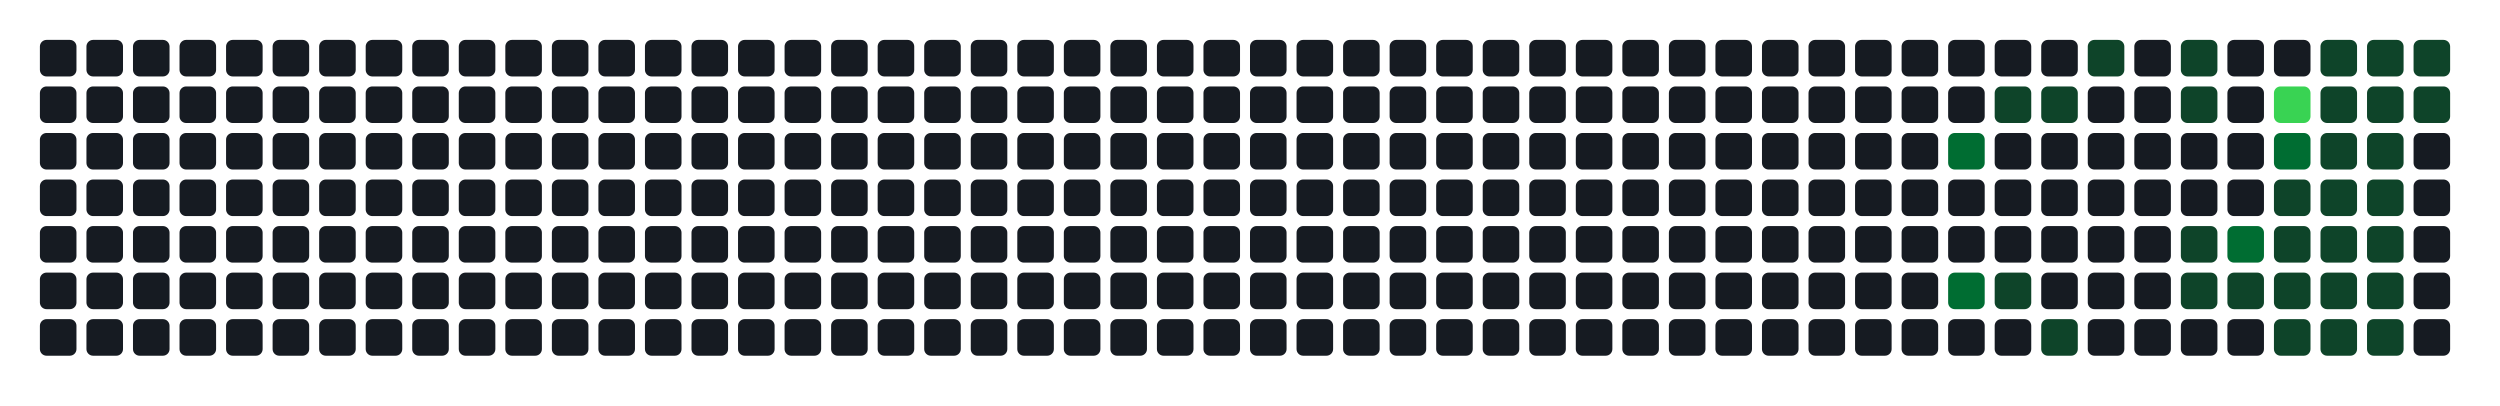
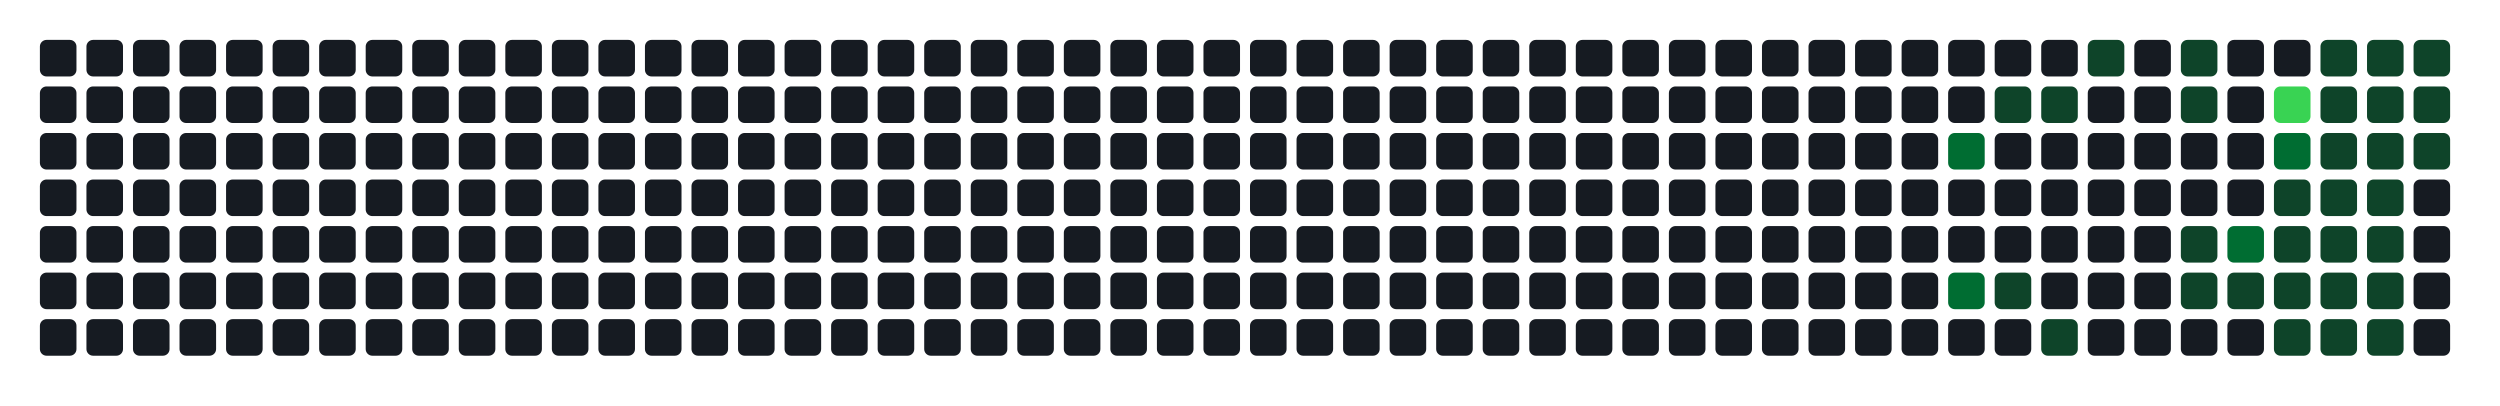
- <svg xmlns="http://www.w3.org/2000/svg" width="752" height="122" viewBox="0 0 752 122" role="img" aria-label="Atividade agregada de 224 commits em todos os repositorios da organizacao">
+ <svg xmlns="http://www.w3.org/2000/svg" width="752" height="122" viewBox="0 0 752 122" role="img" aria-label="Atividade agregada de 226 commits em todos os repositorios da organizacao">
  <rect width="100%" height="100%" fill="transparent" />
  <rect x="12" y="12" width="11" height="11" rx="2" ry="2" fill="#161b22" />
  <rect x="12" y="26" width="11" height="11" rx="2" ry="2" fill="#161b22" />
  <rect x="12" y="40" width="11" height="11" rx="2" ry="2" fill="#161b22" />
  <rect x="12" y="54" width="11" height="11" rx="2" ry="2" fill="#161b22" />
  <rect x="12" y="68" width="11" height="11" rx="2" ry="2" fill="#161b22" />
  <rect x="12" y="82" width="11" height="11" rx="2" ry="2" fill="#161b22" />
  <rect x="12" y="96" width="11" height="11" rx="2" ry="2" fill="#161b22" />
  <rect x="26" y="12" width="11" height="11" rx="2" ry="2" fill="#161b22" />
  <rect x="26" y="26" width="11" height="11" rx="2" ry="2" fill="#161b22" />
  <rect x="26" y="40" width="11" height="11" rx="2" ry="2" fill="#161b22" />
  <rect x="26" y="54" width="11" height="11" rx="2" ry="2" fill="#161b22" />
  <rect x="26" y="68" width="11" height="11" rx="2" ry="2" fill="#161b22" />
  <rect x="26" y="82" width="11" height="11" rx="2" ry="2" fill="#161b22" />
  <rect x="26" y="96" width="11" height="11" rx="2" ry="2" fill="#161b22" />
  <rect x="40" y="12" width="11" height="11" rx="2" ry="2" fill="#161b22" />
  <rect x="40" y="26" width="11" height="11" rx="2" ry="2" fill="#161b22" />
  <rect x="40" y="40" width="11" height="11" rx="2" ry="2" fill="#161b22" />
  <rect x="40" y="54" width="11" height="11" rx="2" ry="2" fill="#161b22" />
  <rect x="40" y="68" width="11" height="11" rx="2" ry="2" fill="#161b22" />
  <rect x="40" y="82" width="11" height="11" rx="2" ry="2" fill="#161b22" />
  <rect x="40" y="96" width="11" height="11" rx="2" ry="2" fill="#161b22" />
  <rect x="54" y="12" width="11" height="11" rx="2" ry="2" fill="#161b22" />
  <rect x="54" y="26" width="11" height="11" rx="2" ry="2" fill="#161b22" />
  <rect x="54" y="40" width="11" height="11" rx="2" ry="2" fill="#161b22" />
  <rect x="54" y="54" width="11" height="11" rx="2" ry="2" fill="#161b22" />
  <rect x="54" y="68" width="11" height="11" rx="2" ry="2" fill="#161b22" />
  <rect x="54" y="82" width="11" height="11" rx="2" ry="2" fill="#161b22" />
  <rect x="54" y="96" width="11" height="11" rx="2" ry="2" fill="#161b22" />
  <rect x="68" y="12" width="11" height="11" rx="2" ry="2" fill="#161b22" />
  <rect x="68" y="26" width="11" height="11" rx="2" ry="2" fill="#161b22" />
  <rect x="68" y="40" width="11" height="11" rx="2" ry="2" fill="#161b22" />
  <rect x="68" y="54" width="11" height="11" rx="2" ry="2" fill="#161b22" />
  <rect x="68" y="68" width="11" height="11" rx="2" ry="2" fill="#161b22" />
  <rect x="68" y="82" width="11" height="11" rx="2" ry="2" fill="#161b22" />
  <rect x="68" y="96" width="11" height="11" rx="2" ry="2" fill="#161b22" />
  <rect x="82" y="12" width="11" height="11" rx="2" ry="2" fill="#161b22" />
  <rect x="82" y="26" width="11" height="11" rx="2" ry="2" fill="#161b22" />
  <rect x="82" y="40" width="11" height="11" rx="2" ry="2" fill="#161b22" />
  <rect x="82" y="54" width="11" height="11" rx="2" ry="2" fill="#161b22" />
  <rect x="82" y="68" width="11" height="11" rx="2" ry="2" fill="#161b22" />
  <rect x="82" y="82" width="11" height="11" rx="2" ry="2" fill="#161b22" />
  <rect x="82" y="96" width="11" height="11" rx="2" ry="2" fill="#161b22" />
  <rect x="96" y="12" width="11" height="11" rx="2" ry="2" fill="#161b22" />
  <rect x="96" y="26" width="11" height="11" rx="2" ry="2" fill="#161b22" />
  <rect x="96" y="40" width="11" height="11" rx="2" ry="2" fill="#161b22" />
  <rect x="96" y="54" width="11" height="11" rx="2" ry="2" fill="#161b22" />
  <rect x="96" y="68" width="11" height="11" rx="2" ry="2" fill="#161b22" />
  <rect x="96" y="82" width="11" height="11" rx="2" ry="2" fill="#161b22" />
  <rect x="96" y="96" width="11" height="11" rx="2" ry="2" fill="#161b22" />
  <rect x="110" y="12" width="11" height="11" rx="2" ry="2" fill="#161b22" />
  <rect x="110" y="26" width="11" height="11" rx="2" ry="2" fill="#161b22" />
  <rect x="110" y="40" width="11" height="11" rx="2" ry="2" fill="#161b22" />
  <rect x="110" y="54" width="11" height="11" rx="2" ry="2" fill="#161b22" />
  <rect x="110" y="68" width="11" height="11" rx="2" ry="2" fill="#161b22" />
  <rect x="110" y="82" width="11" height="11" rx="2" ry="2" fill="#161b22" />
  <rect x="110" y="96" width="11" height="11" rx="2" ry="2" fill="#161b22" />
  <rect x="124" y="12" width="11" height="11" rx="2" ry="2" fill="#161b22" />
  <rect x="124" y="26" width="11" height="11" rx="2" ry="2" fill="#161b22" />
  <rect x="124" y="40" width="11" height="11" rx="2" ry="2" fill="#161b22" />
  <rect x="124" y="54" width="11" height="11" rx="2" ry="2" fill="#161b22" />
  <rect x="124" y="68" width="11" height="11" rx="2" ry="2" fill="#161b22" />
  <rect x="124" y="82" width="11" height="11" rx="2" ry="2" fill="#161b22" />
  <rect x="124" y="96" width="11" height="11" rx="2" ry="2" fill="#161b22" />
  <rect x="138" y="12" width="11" height="11" rx="2" ry="2" fill="#161b22" />
  <rect x="138" y="26" width="11" height="11" rx="2" ry="2" fill="#161b22" />
  <rect x="138" y="40" width="11" height="11" rx="2" ry="2" fill="#161b22" />
  <rect x="138" y="54" width="11" height="11" rx="2" ry="2" fill="#161b22" />
  <rect x="138" y="68" width="11" height="11" rx="2" ry="2" fill="#161b22" />
  <rect x="138" y="82" width="11" height="11" rx="2" ry="2" fill="#161b22" />
  <rect x="138" y="96" width="11" height="11" rx="2" ry="2" fill="#161b22" />
  <rect x="152" y="12" width="11" height="11" rx="2" ry="2" fill="#161b22" />
  <rect x="152" y="26" width="11" height="11" rx="2" ry="2" fill="#161b22" />
  <rect x="152" y="40" width="11" height="11" rx="2" ry="2" fill="#161b22" />
  <rect x="152" y="54" width="11" height="11" rx="2" ry="2" fill="#161b22" />
  <rect x="152" y="68" width="11" height="11" rx="2" ry="2" fill="#161b22" />
  <rect x="152" y="82" width="11" height="11" rx="2" ry="2" fill="#161b22" />
  <rect x="152" y="96" width="11" height="11" rx="2" ry="2" fill="#161b22" />
  <rect x="166" y="12" width="11" height="11" rx="2" ry="2" fill="#161b22" />
  <rect x="166" y="26" width="11" height="11" rx="2" ry="2" fill="#161b22" />
  <rect x="166" y="40" width="11" height="11" rx="2" ry="2" fill="#161b22" />
  <rect x="166" y="54" width="11" height="11" rx="2" ry="2" fill="#161b22" />
  <rect x="166" y="68" width="11" height="11" rx="2" ry="2" fill="#161b22" />
  <rect x="166" y="82" width="11" height="11" rx="2" ry="2" fill="#161b22" />
  <rect x="166" y="96" width="11" height="11" rx="2" ry="2" fill="#161b22" />
  <rect x="180" y="12" width="11" height="11" rx="2" ry="2" fill="#161b22" />
  <rect x="180" y="26" width="11" height="11" rx="2" ry="2" fill="#161b22" />
  <rect x="180" y="40" width="11" height="11" rx="2" ry="2" fill="#161b22" />
  <rect x="180" y="54" width="11" height="11" rx="2" ry="2" fill="#161b22" />
  <rect x="180" y="68" width="11" height="11" rx="2" ry="2" fill="#161b22" />
  <rect x="180" y="82" width="11" height="11" rx="2" ry="2" fill="#161b22" />
  <rect x="180" y="96" width="11" height="11" rx="2" ry="2" fill="#161b22" />
  <rect x="194" y="12" width="11" height="11" rx="2" ry="2" fill="#161b22" />
  <rect x="194" y="26" width="11" height="11" rx="2" ry="2" fill="#161b22" />
  <rect x="194" y="40" width="11" height="11" rx="2" ry="2" fill="#161b22" />
  <rect x="194" y="54" width="11" height="11" rx="2" ry="2" fill="#161b22" />
  <rect x="194" y="68" width="11" height="11" rx="2" ry="2" fill="#161b22" />
  <rect x="194" y="82" width="11" height="11" rx="2" ry="2" fill="#161b22" />
  <rect x="194" y="96" width="11" height="11" rx="2" ry="2" fill="#161b22" />
  <rect x="208" y="12" width="11" height="11" rx="2" ry="2" fill="#161b22" />
  <rect x="208" y="26" width="11" height="11" rx="2" ry="2" fill="#161b22" />
  <rect x="208" y="40" width="11" height="11" rx="2" ry="2" fill="#161b22" />
  <rect x="208" y="54" width="11" height="11" rx="2" ry="2" fill="#161b22" />
  <rect x="208" y="68" width="11" height="11" rx="2" ry="2" fill="#161b22" />
  <rect x="208" y="82" width="11" height="11" rx="2" ry="2" fill="#161b22" />
  <rect x="208" y="96" width="11" height="11" rx="2" ry="2" fill="#161b22" />
  <rect x="222" y="12" width="11" height="11" rx="2" ry="2" fill="#161b22" />
  <rect x="222" y="26" width="11" height="11" rx="2" ry="2" fill="#161b22" />
  <rect x="222" y="40" width="11" height="11" rx="2" ry="2" fill="#161b22" />
  <rect x="222" y="54" width="11" height="11" rx="2" ry="2" fill="#161b22" />
  <rect x="222" y="68" width="11" height="11" rx="2" ry="2" fill="#161b22" />
  <rect x="222" y="82" width="11" height="11" rx="2" ry="2" fill="#161b22" />
  <rect x="222" y="96" width="11" height="11" rx="2" ry="2" fill="#161b22" />
  <rect x="236" y="12" width="11" height="11" rx="2" ry="2" fill="#161b22" />
  <rect x="236" y="26" width="11" height="11" rx="2" ry="2" fill="#161b22" />
  <rect x="236" y="40" width="11" height="11" rx="2" ry="2" fill="#161b22" />
  <rect x="236" y="54" width="11" height="11" rx="2" ry="2" fill="#161b22" />
  <rect x="236" y="68" width="11" height="11" rx="2" ry="2" fill="#161b22" />
  <rect x="236" y="82" width="11" height="11" rx="2" ry="2" fill="#161b22" />
  <rect x="236" y="96" width="11" height="11" rx="2" ry="2" fill="#161b22" />
  <rect x="250" y="12" width="11" height="11" rx="2" ry="2" fill="#161b22" />
  <rect x="250" y="26" width="11" height="11" rx="2" ry="2" fill="#161b22" />
  <rect x="250" y="40" width="11" height="11" rx="2" ry="2" fill="#161b22" />
  <rect x="250" y="54" width="11" height="11" rx="2" ry="2" fill="#161b22" />
  <rect x="250" y="68" width="11" height="11" rx="2" ry="2" fill="#161b22" />
  <rect x="250" y="82" width="11" height="11" rx="2" ry="2" fill="#161b22" />
  <rect x="250" y="96" width="11" height="11" rx="2" ry="2" fill="#161b22" />
  <rect x="264" y="12" width="11" height="11" rx="2" ry="2" fill="#161b22" />
  <rect x="264" y="26" width="11" height="11" rx="2" ry="2" fill="#161b22" />
  <rect x="264" y="40" width="11" height="11" rx="2" ry="2" fill="#161b22" />
  <rect x="264" y="54" width="11" height="11" rx="2" ry="2" fill="#161b22" />
  <rect x="264" y="68" width="11" height="11" rx="2" ry="2" fill="#161b22" />
  <rect x="264" y="82" width="11" height="11" rx="2" ry="2" fill="#161b22" />
  <rect x="264" y="96" width="11" height="11" rx="2" ry="2" fill="#161b22" />
  <rect x="278" y="12" width="11" height="11" rx="2" ry="2" fill="#161b22" />
  <rect x="278" y="26" width="11" height="11" rx="2" ry="2" fill="#161b22" />
  <rect x="278" y="40" width="11" height="11" rx="2" ry="2" fill="#161b22" />
  <rect x="278" y="54" width="11" height="11" rx="2" ry="2" fill="#161b22" />
  <rect x="278" y="68" width="11" height="11" rx="2" ry="2" fill="#161b22" />
  <rect x="278" y="82" width="11" height="11" rx="2" ry="2" fill="#161b22" />
  <rect x="278" y="96" width="11" height="11" rx="2" ry="2" fill="#161b22" />
  <rect x="292" y="12" width="11" height="11" rx="2" ry="2" fill="#161b22" />
  <rect x="292" y="26" width="11" height="11" rx="2" ry="2" fill="#161b22" />
  <rect x="292" y="40" width="11" height="11" rx="2" ry="2" fill="#161b22" />
  <rect x="292" y="54" width="11" height="11" rx="2" ry="2" fill="#161b22" />
  <rect x="292" y="68" width="11" height="11" rx="2" ry="2" fill="#161b22" />
  <rect x="292" y="82" width="11" height="11" rx="2" ry="2" fill="#161b22" />
  <rect x="292" y="96" width="11" height="11" rx="2" ry="2" fill="#161b22" />
  <rect x="306" y="12" width="11" height="11" rx="2" ry="2" fill="#161b22" />
  <rect x="306" y="26" width="11" height="11" rx="2" ry="2" fill="#161b22" />
  <rect x="306" y="40" width="11" height="11" rx="2" ry="2" fill="#161b22" />
  <rect x="306" y="54" width="11" height="11" rx="2" ry="2" fill="#161b22" />
  <rect x="306" y="68" width="11" height="11" rx="2" ry="2" fill="#161b22" />
  <rect x="306" y="82" width="11" height="11" rx="2" ry="2" fill="#161b22" />
  <rect x="306" y="96" width="11" height="11" rx="2" ry="2" fill="#161b22" />
  <rect x="320" y="12" width="11" height="11" rx="2" ry="2" fill="#161b22" />
  <rect x="320" y="26" width="11" height="11" rx="2" ry="2" fill="#161b22" />
  <rect x="320" y="40" width="11" height="11" rx="2" ry="2" fill="#161b22" />
  <rect x="320" y="54" width="11" height="11" rx="2" ry="2" fill="#161b22" />
  <rect x="320" y="68" width="11" height="11" rx="2" ry="2" fill="#161b22" />
  <rect x="320" y="82" width="11" height="11" rx="2" ry="2" fill="#161b22" />
  <rect x="320" y="96" width="11" height="11" rx="2" ry="2" fill="#161b22" />
  <rect x="334" y="12" width="11" height="11" rx="2" ry="2" fill="#161b22" />
  <rect x="334" y="26" width="11" height="11" rx="2" ry="2" fill="#161b22" />
  <rect x="334" y="40" width="11" height="11" rx="2" ry="2" fill="#161b22" />
  <rect x="334" y="54" width="11" height="11" rx="2" ry="2" fill="#161b22" />
  <rect x="334" y="68" width="11" height="11" rx="2" ry="2" fill="#161b22" />
  <rect x="334" y="82" width="11" height="11" rx="2" ry="2" fill="#161b22" />
  <rect x="334" y="96" width="11" height="11" rx="2" ry="2" fill="#161b22" />
  <rect x="348" y="12" width="11" height="11" rx="2" ry="2" fill="#161b22" />
  <rect x="348" y="26" width="11" height="11" rx="2" ry="2" fill="#161b22" />
  <rect x="348" y="40" width="11" height="11" rx="2" ry="2" fill="#161b22" />
  <rect x="348" y="54" width="11" height="11" rx="2" ry="2" fill="#161b22" />
  <rect x="348" y="68" width="11" height="11" rx="2" ry="2" fill="#161b22" />
  <rect x="348" y="82" width="11" height="11" rx="2" ry="2" fill="#161b22" />
  <rect x="348" y="96" width="11" height="11" rx="2" ry="2" fill="#161b22" />
  <rect x="362" y="12" width="11" height="11" rx="2" ry="2" fill="#161b22" />
  <rect x="362" y="26" width="11" height="11" rx="2" ry="2" fill="#161b22" />
  <rect x="362" y="40" width="11" height="11" rx="2" ry="2" fill="#161b22" />
  <rect x="362" y="54" width="11" height="11" rx="2" ry="2" fill="#161b22" />
  <rect x="362" y="68" width="11" height="11" rx="2" ry="2" fill="#161b22" />
  <rect x="362" y="82" width="11" height="11" rx="2" ry="2" fill="#161b22" />
  <rect x="362" y="96" width="11" height="11" rx="2" ry="2" fill="#161b22" />
  <rect x="376" y="12" width="11" height="11" rx="2" ry="2" fill="#161b22" />
  <rect x="376" y="26" width="11" height="11" rx="2" ry="2" fill="#161b22" />
  <rect x="376" y="40" width="11" height="11" rx="2" ry="2" fill="#161b22" />
  <rect x="376" y="54" width="11" height="11" rx="2" ry="2" fill="#161b22" />
  <rect x="376" y="68" width="11" height="11" rx="2" ry="2" fill="#161b22" />
  <rect x="376" y="82" width="11" height="11" rx="2" ry="2" fill="#161b22" />
  <rect x="376" y="96" width="11" height="11" rx="2" ry="2" fill="#161b22" />
  <rect x="390" y="12" width="11" height="11" rx="2" ry="2" fill="#161b22" />
  <rect x="390" y="26" width="11" height="11" rx="2" ry="2" fill="#161b22" />
  <rect x="390" y="40" width="11" height="11" rx="2" ry="2" fill="#161b22" />
  <rect x="390" y="54" width="11" height="11" rx="2" ry="2" fill="#161b22" />
  <rect x="390" y="68" width="11" height="11" rx="2" ry="2" fill="#161b22" />
  <rect x="390" y="82" width="11" height="11" rx="2" ry="2" fill="#161b22" />
  <rect x="390" y="96" width="11" height="11" rx="2" ry="2" fill="#161b22" />
  <rect x="404" y="12" width="11" height="11" rx="2" ry="2" fill="#161b22" />
  <rect x="404" y="26" width="11" height="11" rx="2" ry="2" fill="#161b22" />
  <rect x="404" y="40" width="11" height="11" rx="2" ry="2" fill="#161b22" />
  <rect x="404" y="54" width="11" height="11" rx="2" ry="2" fill="#161b22" />
  <rect x="404" y="68" width="11" height="11" rx="2" ry="2" fill="#161b22" />
  <rect x="404" y="82" width="11" height="11" rx="2" ry="2" fill="#161b22" />
  <rect x="404" y="96" width="11" height="11" rx="2" ry="2" fill="#161b22" />
  <rect x="418" y="12" width="11" height="11" rx="2" ry="2" fill="#161b22" />
  <rect x="418" y="26" width="11" height="11" rx="2" ry="2" fill="#161b22" />
  <rect x="418" y="40" width="11" height="11" rx="2" ry="2" fill="#161b22" />
  <rect x="418" y="54" width="11" height="11" rx="2" ry="2" fill="#161b22" />
  <rect x="418" y="68" width="11" height="11" rx="2" ry="2" fill="#161b22" />
  <rect x="418" y="82" width="11" height="11" rx="2" ry="2" fill="#161b22" />
  <rect x="418" y="96" width="11" height="11" rx="2" ry="2" fill="#161b22" />
  <rect x="432" y="12" width="11" height="11" rx="2" ry="2" fill="#161b22" />
  <rect x="432" y="26" width="11" height="11" rx="2" ry="2" fill="#161b22" />
  <rect x="432" y="40" width="11" height="11" rx="2" ry="2" fill="#161b22" />
  <rect x="432" y="54" width="11" height="11" rx="2" ry="2" fill="#161b22" />
  <rect x="432" y="68" width="11" height="11" rx="2" ry="2" fill="#161b22" />
  <rect x="432" y="82" width="11" height="11" rx="2" ry="2" fill="#161b22" />
  <rect x="432" y="96" width="11" height="11" rx="2" ry="2" fill="#161b22" />
  <rect x="446" y="12" width="11" height="11" rx="2" ry="2" fill="#161b22" />
  <rect x="446" y="26" width="11" height="11" rx="2" ry="2" fill="#161b22" />
  <rect x="446" y="40" width="11" height="11" rx="2" ry="2" fill="#161b22" />
  <rect x="446" y="54" width="11" height="11" rx="2" ry="2" fill="#161b22" />
  <rect x="446" y="68" width="11" height="11" rx="2" ry="2" fill="#161b22" />
  <rect x="446" y="82" width="11" height="11" rx="2" ry="2" fill="#161b22" />
  <rect x="446" y="96" width="11" height="11" rx="2" ry="2" fill="#161b22" />
  <rect x="460" y="12" width="11" height="11" rx="2" ry="2" fill="#161b22" />
  <rect x="460" y="26" width="11" height="11" rx="2" ry="2" fill="#161b22" />
  <rect x="460" y="40" width="11" height="11" rx="2" ry="2" fill="#161b22" />
  <rect x="460" y="54" width="11" height="11" rx="2" ry="2" fill="#161b22" />
  <rect x="460" y="68" width="11" height="11" rx="2" ry="2" fill="#161b22" />
  <rect x="460" y="82" width="11" height="11" rx="2" ry="2" fill="#161b22" />
  <rect x="460" y="96" width="11" height="11" rx="2" ry="2" fill="#161b22" />
  <rect x="474" y="12" width="11" height="11" rx="2" ry="2" fill="#161b22" />
  <rect x="474" y="26" width="11" height="11" rx="2" ry="2" fill="#161b22" />
  <rect x="474" y="40" width="11" height="11" rx="2" ry="2" fill="#161b22" />
  <rect x="474" y="54" width="11" height="11" rx="2" ry="2" fill="#161b22" />
  <rect x="474" y="68" width="11" height="11" rx="2" ry="2" fill="#161b22" />
  <rect x="474" y="82" width="11" height="11" rx="2" ry="2" fill="#161b22" />
  <rect x="474" y="96" width="11" height="11" rx="2" ry="2" fill="#161b22" />
  <rect x="488" y="12" width="11" height="11" rx="2" ry="2" fill="#161b22" />
  <rect x="488" y="26" width="11" height="11" rx="2" ry="2" fill="#161b22" />
  <rect x="488" y="40" width="11" height="11" rx="2" ry="2" fill="#161b22" />
  <rect x="488" y="54" width="11" height="11" rx="2" ry="2" fill="#161b22" />
  <rect x="488" y="68" width="11" height="11" rx="2" ry="2" fill="#161b22" />
  <rect x="488" y="82" width="11" height="11" rx="2" ry="2" fill="#161b22" />
  <rect x="488" y="96" width="11" height="11" rx="2" ry="2" fill="#161b22" />
  <rect x="502" y="12" width="11" height="11" rx="2" ry="2" fill="#161b22" />
  <rect x="502" y="26" width="11" height="11" rx="2" ry="2" fill="#161b22" />
  <rect x="502" y="40" width="11" height="11" rx="2" ry="2" fill="#161b22" />
  <rect x="502" y="54" width="11" height="11" rx="2" ry="2" fill="#161b22" />
  <rect x="502" y="68" width="11" height="11" rx="2" ry="2" fill="#161b22" />
  <rect x="502" y="82" width="11" height="11" rx="2" ry="2" fill="#161b22" />
  <rect x="502" y="96" width="11" height="11" rx="2" ry="2" fill="#161b22" />
  <rect x="516" y="12" width="11" height="11" rx="2" ry="2" fill="#161b22" />
  <rect x="516" y="26" width="11" height="11" rx="2" ry="2" fill="#161b22" />
  <rect x="516" y="40" width="11" height="11" rx="2" ry="2" fill="#161b22" />
  <rect x="516" y="54" width="11" height="11" rx="2" ry="2" fill="#161b22" />
  <rect x="516" y="68" width="11" height="11" rx="2" ry="2" fill="#161b22" />
  <rect x="516" y="82" width="11" height="11" rx="2" ry="2" fill="#161b22" />
  <rect x="516" y="96" width="11" height="11" rx="2" ry="2" fill="#161b22" />
  <rect x="530" y="12" width="11" height="11" rx="2" ry="2" fill="#161b22" />
  <rect x="530" y="26" width="11" height="11" rx="2" ry="2" fill="#161b22" />
  <rect x="530" y="40" width="11" height="11" rx="2" ry="2" fill="#161b22" />
  <rect x="530" y="54" width="11" height="11" rx="2" ry="2" fill="#161b22" />
  <rect x="530" y="68" width="11" height="11" rx="2" ry="2" fill="#161b22" />
  <rect x="530" y="82" width="11" height="11" rx="2" ry="2" fill="#161b22" />
  <rect x="530" y="96" width="11" height="11" rx="2" ry="2" fill="#161b22" />
  <rect x="544" y="12" width="11" height="11" rx="2" ry="2" fill="#161b22" />
  <rect x="544" y="26" width="11" height="11" rx="2" ry="2" fill="#161b22" />
  <rect x="544" y="40" width="11" height="11" rx="2" ry="2" fill="#161b22" />
  <rect x="544" y="54" width="11" height="11" rx="2" ry="2" fill="#161b22" />
  <rect x="544" y="68" width="11" height="11" rx="2" ry="2" fill="#161b22" />
  <rect x="544" y="82" width="11" height="11" rx="2" ry="2" fill="#161b22" />
  <rect x="544" y="96" width="11" height="11" rx="2" ry="2" fill="#161b22" />
  <rect x="558" y="12" width="11" height="11" rx="2" ry="2" fill="#161b22" />
  <rect x="558" y="26" width="11" height="11" rx="2" ry="2" fill="#161b22" />
  <rect x="558" y="40" width="11" height="11" rx="2" ry="2" fill="#161b22" />
  <rect x="558" y="54" width="11" height="11" rx="2" ry="2" fill="#161b22" />
  <rect x="558" y="68" width="11" height="11" rx="2" ry="2" fill="#161b22" />
  <rect x="558" y="82" width="11" height="11" rx="2" ry="2" fill="#161b22" />
  <rect x="558" y="96" width="11" height="11" rx="2" ry="2" fill="#161b22" />
  <rect x="572" y="12" width="11" height="11" rx="2" ry="2" fill="#161b22" />
  <rect x="572" y="26" width="11" height="11" rx="2" ry="2" fill="#161b22" />
  <rect x="572" y="40" width="11" height="11" rx="2" ry="2" fill="#161b22" />
  <rect x="572" y="54" width="11" height="11" rx="2" ry="2" fill="#161b22" />
  <rect x="572" y="68" width="11" height="11" rx="2" ry="2" fill="#161b22" />
  <rect x="572" y="82" width="11" height="11" rx="2" ry="2" fill="#161b22" />
  <rect x="572" y="96" width="11" height="11" rx="2" ry="2" fill="#161b22" />
  <rect x="586" y="12" width="11" height="11" rx="2" ry="2" fill="#161b22" />
  <rect x="586" y="26" width="11" height="11" rx="2" ry="2" fill="#161b22" />
  <rect x="586" y="40" width="11" height="11" rx="2" ry="2" fill="#006d32" />
  <rect x="586" y="54" width="11" height="11" rx="2" ry="2" fill="#161b22" />
  <rect x="586" y="68" width="11" height="11" rx="2" ry="2" fill="#161b22" />
  <rect x="586" y="82" width="11" height="11" rx="2" ry="2" fill="#006d32" />
  <rect x="586" y="96" width="11" height="11" rx="2" ry="2" fill="#161b22" />
  <rect x="600" y="12" width="11" height="11" rx="2" ry="2" fill="#161b22" />
  <rect x="600" y="26" width="11" height="11" rx="2" ry="2" fill="#0e4429" />
  <rect x="600" y="40" width="11" height="11" rx="2" ry="2" fill="#161b22" />
  <rect x="600" y="54" width="11" height="11" rx="2" ry="2" fill="#161b22" />
  <rect x="600" y="68" width="11" height="11" rx="2" ry="2" fill="#161b22" />
  <rect x="600" y="82" width="11" height="11" rx="2" ry="2" fill="#0e4429" />
  <rect x="600" y="96" width="11" height="11" rx="2" ry="2" fill="#161b22" />
  <rect x="614" y="12" width="11" height="11" rx="2" ry="2" fill="#161b22" />
  <rect x="614" y="26" width="11" height="11" rx="2" ry="2" fill="#0e4429" />
  <rect x="614" y="40" width="11" height="11" rx="2" ry="2" fill="#161b22" />
  <rect x="614" y="54" width="11" height="11" rx="2" ry="2" fill="#161b22" />
  <rect x="614" y="68" width="11" height="11" rx="2" ry="2" fill="#161b22" />
  <rect x="614" y="82" width="11" height="11" rx="2" ry="2" fill="#161b22" />
  <rect x="614" y="96" width="11" height="11" rx="2" ry="2" fill="#0e4429" />
  <rect x="628" y="12" width="11" height="11" rx="2" ry="2" fill="#0e4429" />
  <rect x="628" y="26" width="11" height="11" rx="2" ry="2" fill="#161b22" />
  <rect x="628" y="40" width="11" height="11" rx="2" ry="2" fill="#161b22" />
  <rect x="628" y="54" width="11" height="11" rx="2" ry="2" fill="#161b22" />
  <rect x="628" y="68" width="11" height="11" rx="2" ry="2" fill="#161b22" />
  <rect x="628" y="82" width="11" height="11" rx="2" ry="2" fill="#161b22" />
  <rect x="628" y="96" width="11" height="11" rx="2" ry="2" fill="#161b22" />
  <rect x="642" y="12" width="11" height="11" rx="2" ry="2" fill="#161b22" />
  <rect x="642" y="26" width="11" height="11" rx="2" ry="2" fill="#161b22" />
  <rect x="642" y="40" width="11" height="11" rx="2" ry="2" fill="#161b22" />
  <rect x="642" y="54" width="11" height="11" rx="2" ry="2" fill="#161b22" />
  <rect x="642" y="68" width="11" height="11" rx="2" ry="2" fill="#161b22" />
  <rect x="642" y="82" width="11" height="11" rx="2" ry="2" fill="#161b22" />
  <rect x="642" y="96" width="11" height="11" rx="2" ry="2" fill="#161b22" />
  <rect x="656" y="12" width="11" height="11" rx="2" ry="2" fill="#0e4429" />
  <rect x="656" y="26" width="11" height="11" rx="2" ry="2" fill="#0e4429" />
  <rect x="656" y="40" width="11" height="11" rx="2" ry="2" fill="#161b22" />
  <rect x="656" y="54" width="11" height="11" rx="2" ry="2" fill="#161b22" />
  <rect x="656" y="68" width="11" height="11" rx="2" ry="2" fill="#0e4429" />
  <rect x="656" y="82" width="11" height="11" rx="2" ry="2" fill="#0e4429" />
  <rect x="656" y="96" width="11" height="11" rx="2" ry="2" fill="#161b22" />
  <rect x="670" y="12" width="11" height="11" rx="2" ry="2" fill="#161b22" />
  <rect x="670" y="26" width="11" height="11" rx="2" ry="2" fill="#161b22" />
  <rect x="670" y="40" width="11" height="11" rx="2" ry="2" fill="#161b22" />
  <rect x="670" y="54" width="11" height="11" rx="2" ry="2" fill="#161b22" />
  <rect x="670" y="68" width="11" height="11" rx="2" ry="2" fill="#006d32" />
  <rect x="670" y="82" width="11" height="11" rx="2" ry="2" fill="#0e4429" />
  <rect x="670" y="96" width="11" height="11" rx="2" ry="2" fill="#161b22" />
  <rect x="684" y="12" width="11" height="11" rx="2" ry="2" fill="#161b22" />
  <rect x="684" y="26" width="11" height="11" rx="2" ry="2" fill="#39d353" />
  <rect x="684" y="40" width="11" height="11" rx="2" ry="2" fill="#006d32" />
  <rect x="684" y="54" width="11" height="11" rx="2" ry="2" fill="#0e4429" />
  <rect x="684" y="68" width="11" height="11" rx="2" ry="2" fill="#0e4429" />
  <rect x="684" y="82" width="11" height="11" rx="2" ry="2" fill="#0e4429" />
  <rect x="684" y="96" width="11" height="11" rx="2" ry="2" fill="#0e4429" />
  <rect x="698" y="12" width="11" height="11" rx="2" ry="2" fill="#0e4429" />
  <rect x="698" y="26" width="11" height="11" rx="2" ry="2" fill="#0e4429" />
  <rect x="698" y="40" width="11" height="11" rx="2" ry="2" fill="#0e4429" />
  <rect x="698" y="54" width="11" height="11" rx="2" ry="2" fill="#0e4429" />
  <rect x="698" y="68" width="11" height="11" rx="2" ry="2" fill="#0e4429" />
  <rect x="698" y="82" width="11" height="11" rx="2" ry="2" fill="#0e4429" />
  <rect x="698" y="96" width="11" height="11" rx="2" ry="2" fill="#0e4429" />
  <rect x="712" y="12" width="11" height="11" rx="2" ry="2" fill="#0e4429" />
  <rect x="712" y="26" width="11" height="11" rx="2" ry="2" fill="#0e4429" />
  <rect x="712" y="40" width="11" height="11" rx="2" ry="2" fill="#0e4429" />
  <rect x="712" y="54" width="11" height="11" rx="2" ry="2" fill="#0e4429" />
  <rect x="712" y="68" width="11" height="11" rx="2" ry="2" fill="#0e4429" />
  <rect x="712" y="82" width="11" height="11" rx="2" ry="2" fill="#0e4429" />
  <rect x="712" y="96" width="11" height="11" rx="2" ry="2" fill="#0e4429" />
  <rect x="726" y="12" width="11" height="11" rx="2" ry="2" fill="#0e4429" />
  <rect x="726" y="26" width="11" height="11" rx="2" ry="2" fill="#0e4429" />
-   <rect x="726" y="40" width="11" height="11" rx="2" ry="2" fill="#161b22" />
+   <rect x="726" y="40" width="11" height="11" rx="2" ry="2" fill="#0e4429" />
  <rect x="726" y="54" width="11" height="11" rx="2" ry="2" fill="#161b22" />
  <rect x="726" y="68" width="11" height="11" rx="2" ry="2" fill="#161b22" />
  <rect x="726" y="82" width="11" height="11" rx="2" ry="2" fill="#161b22" />
  <rect x="726" y="96" width="11" height="11" rx="2" ry="2" fill="#161b22" />
</svg>
